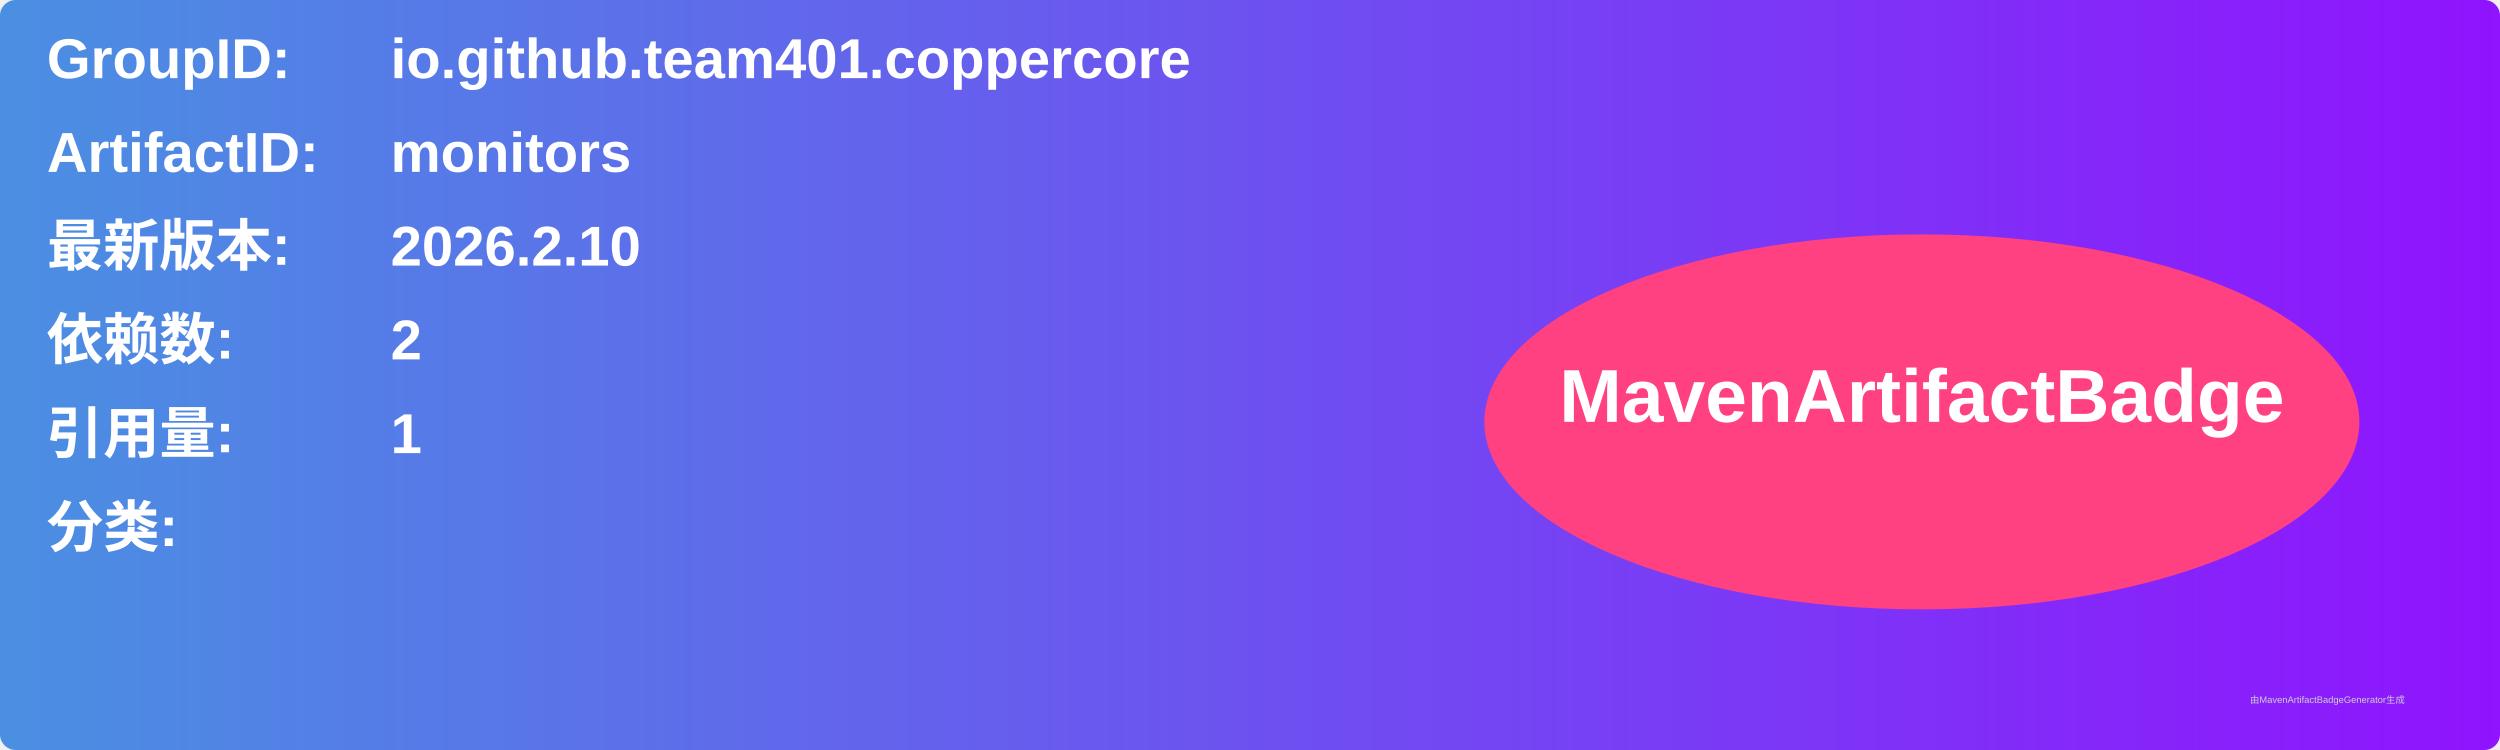
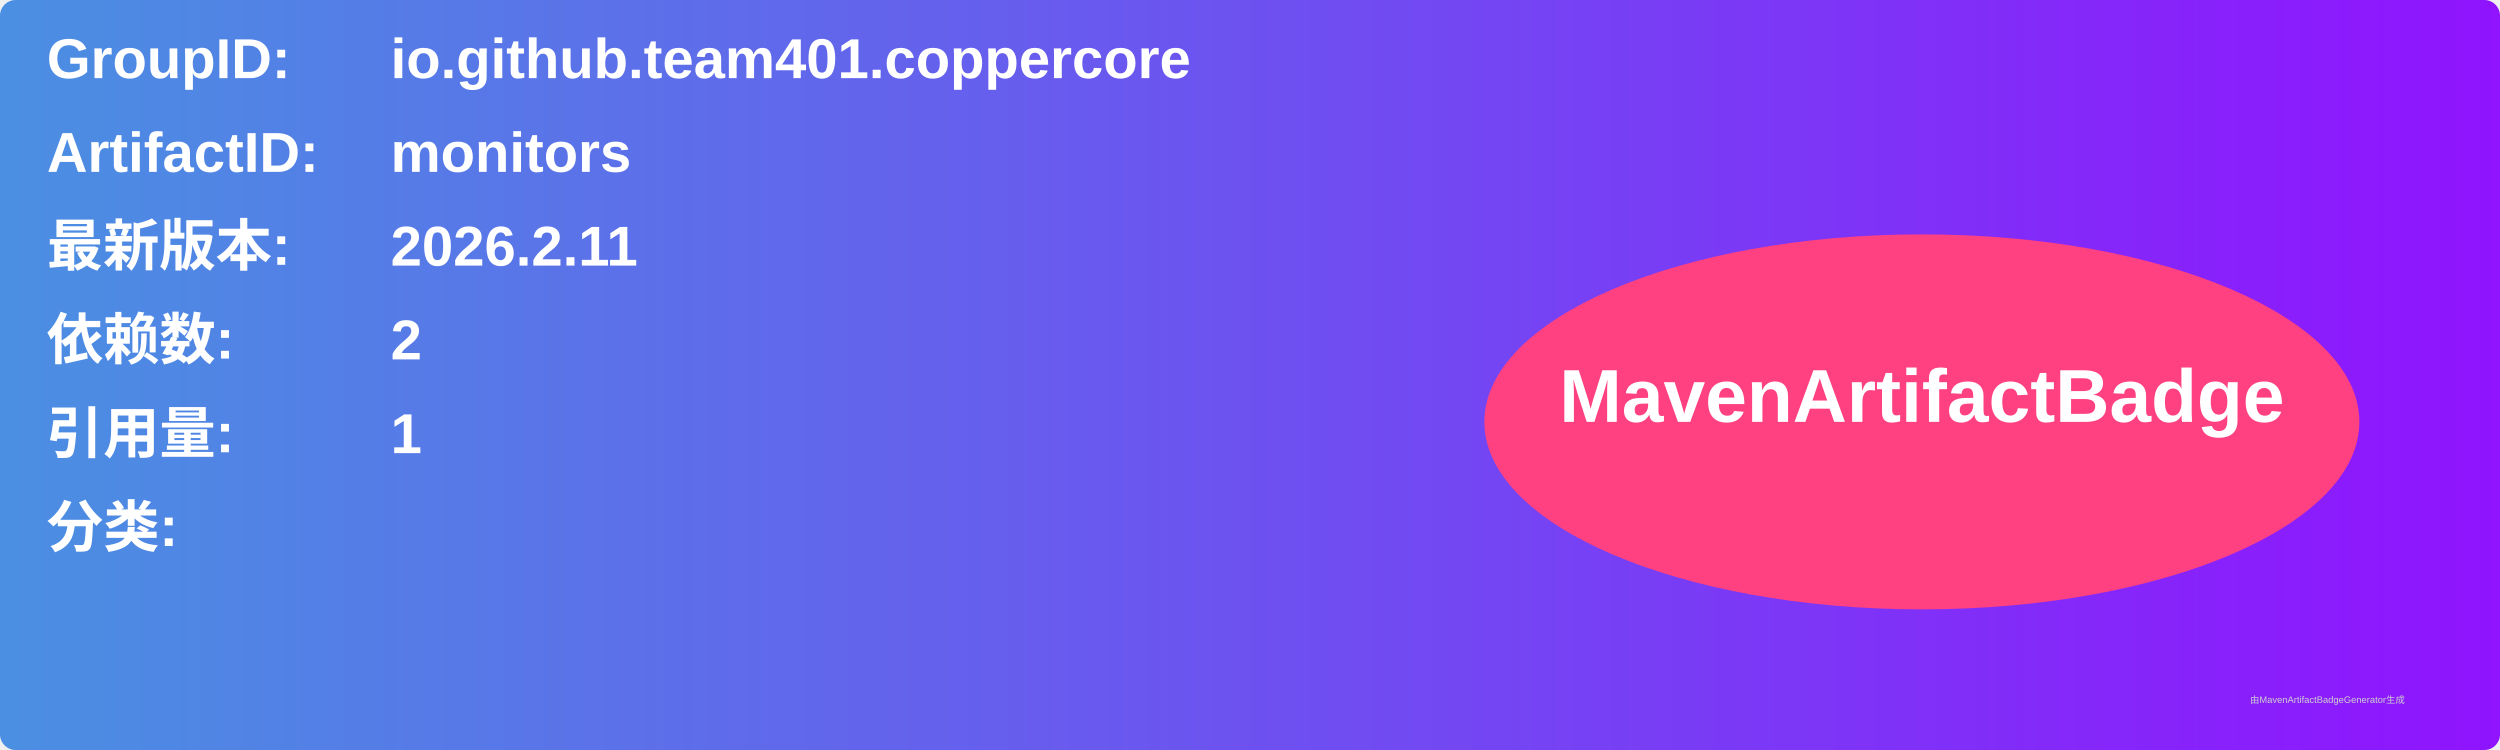
<svg xmlns="http://www.w3.org/2000/svg" width="800" height="240" viewBox="0 0 800 240">
  <linearGradient id="grad" x1="0%" y1="0%" x2="100%" y2="0%">
    <stop offset="0%" stop-color="#4a90e2" />
    <stop offset="100%" stop-color="#9013fe" />
  </linearGradient>
  <rect width="100%" height="100%" rx="5" ry="5" fill="url(#grad)" />
  <g transform="translate(15, 15)">
    <text x="0" y="10" font-family="Arial" font-size="18" fill="white" font-weight="bold" width="260">GroupID:</text>
    <text x="110" y="10" font-family="Arial" font-size="18" fill="white" font-weight="bold" width="460">io.github.team401.coppercore</text>
    <text x="0" y="40" font-family="Arial" font-size="18" fill="white" font-weight="bold" width="260">ArtifactID:</text>
    <text x="110" y="40" font-family="Arial" font-size="18" fill="white" font-weight="bold" width="460">monitors</text>
    <text x="0" y="70" font-family="Arial" font-size="18" fill="white" font-weight="bold">最新版本:</text>
    <text x="110" y="70" font-family="Arial" font-size="18" fill="white" font-weight="bold">
-       <tspan font-weight="bold">2026.2.10</tspan>
+       <tspan font-weight="bold">2026.2.11</tspan>
    </text>
    <text x="0" y="100" font-family="Arial" font-size="18" fill="white" font-weight="bold">依赖数: </text>
    <text x="110" y="100" font-family="Arial" font-size="18" fill="white">
      <tspan font-weight="bold">2</tspan>
    </text>
    <text x="0" y="130" font-family="Arial" font-size="18" fill="white" font-weight="bold">引用量: </text>
    <text x="110" y="130" font-family="Arial" font-size="18" fill="white">
      <tspan font-weight="bold">1</tspan>
    </text>
    <text x="0" y="160" font-family="Arial" font-size="18" fill="white" font-weight="bold">分类:</text>
    <text x="10" y="190" font-family="Arial" font-size="10" fill="white">
      <tspan font-weight="bold" />
    </text>
    <ellipse cx="600" cy="120" rx="140" ry="60" fill="#ff4081" />
    <text x="600" y="120" text-anchor="middle" font-family="Arial" font-size="24" fill="white" font-weight="bold">MavenArtifactBadge</text>
  </g>
  <text x="720" y="225" font-family="Arial" font-size="3" fill="#d0d0d0">由MavenArtifactBadgeGenerator生成</text>
</svg>
